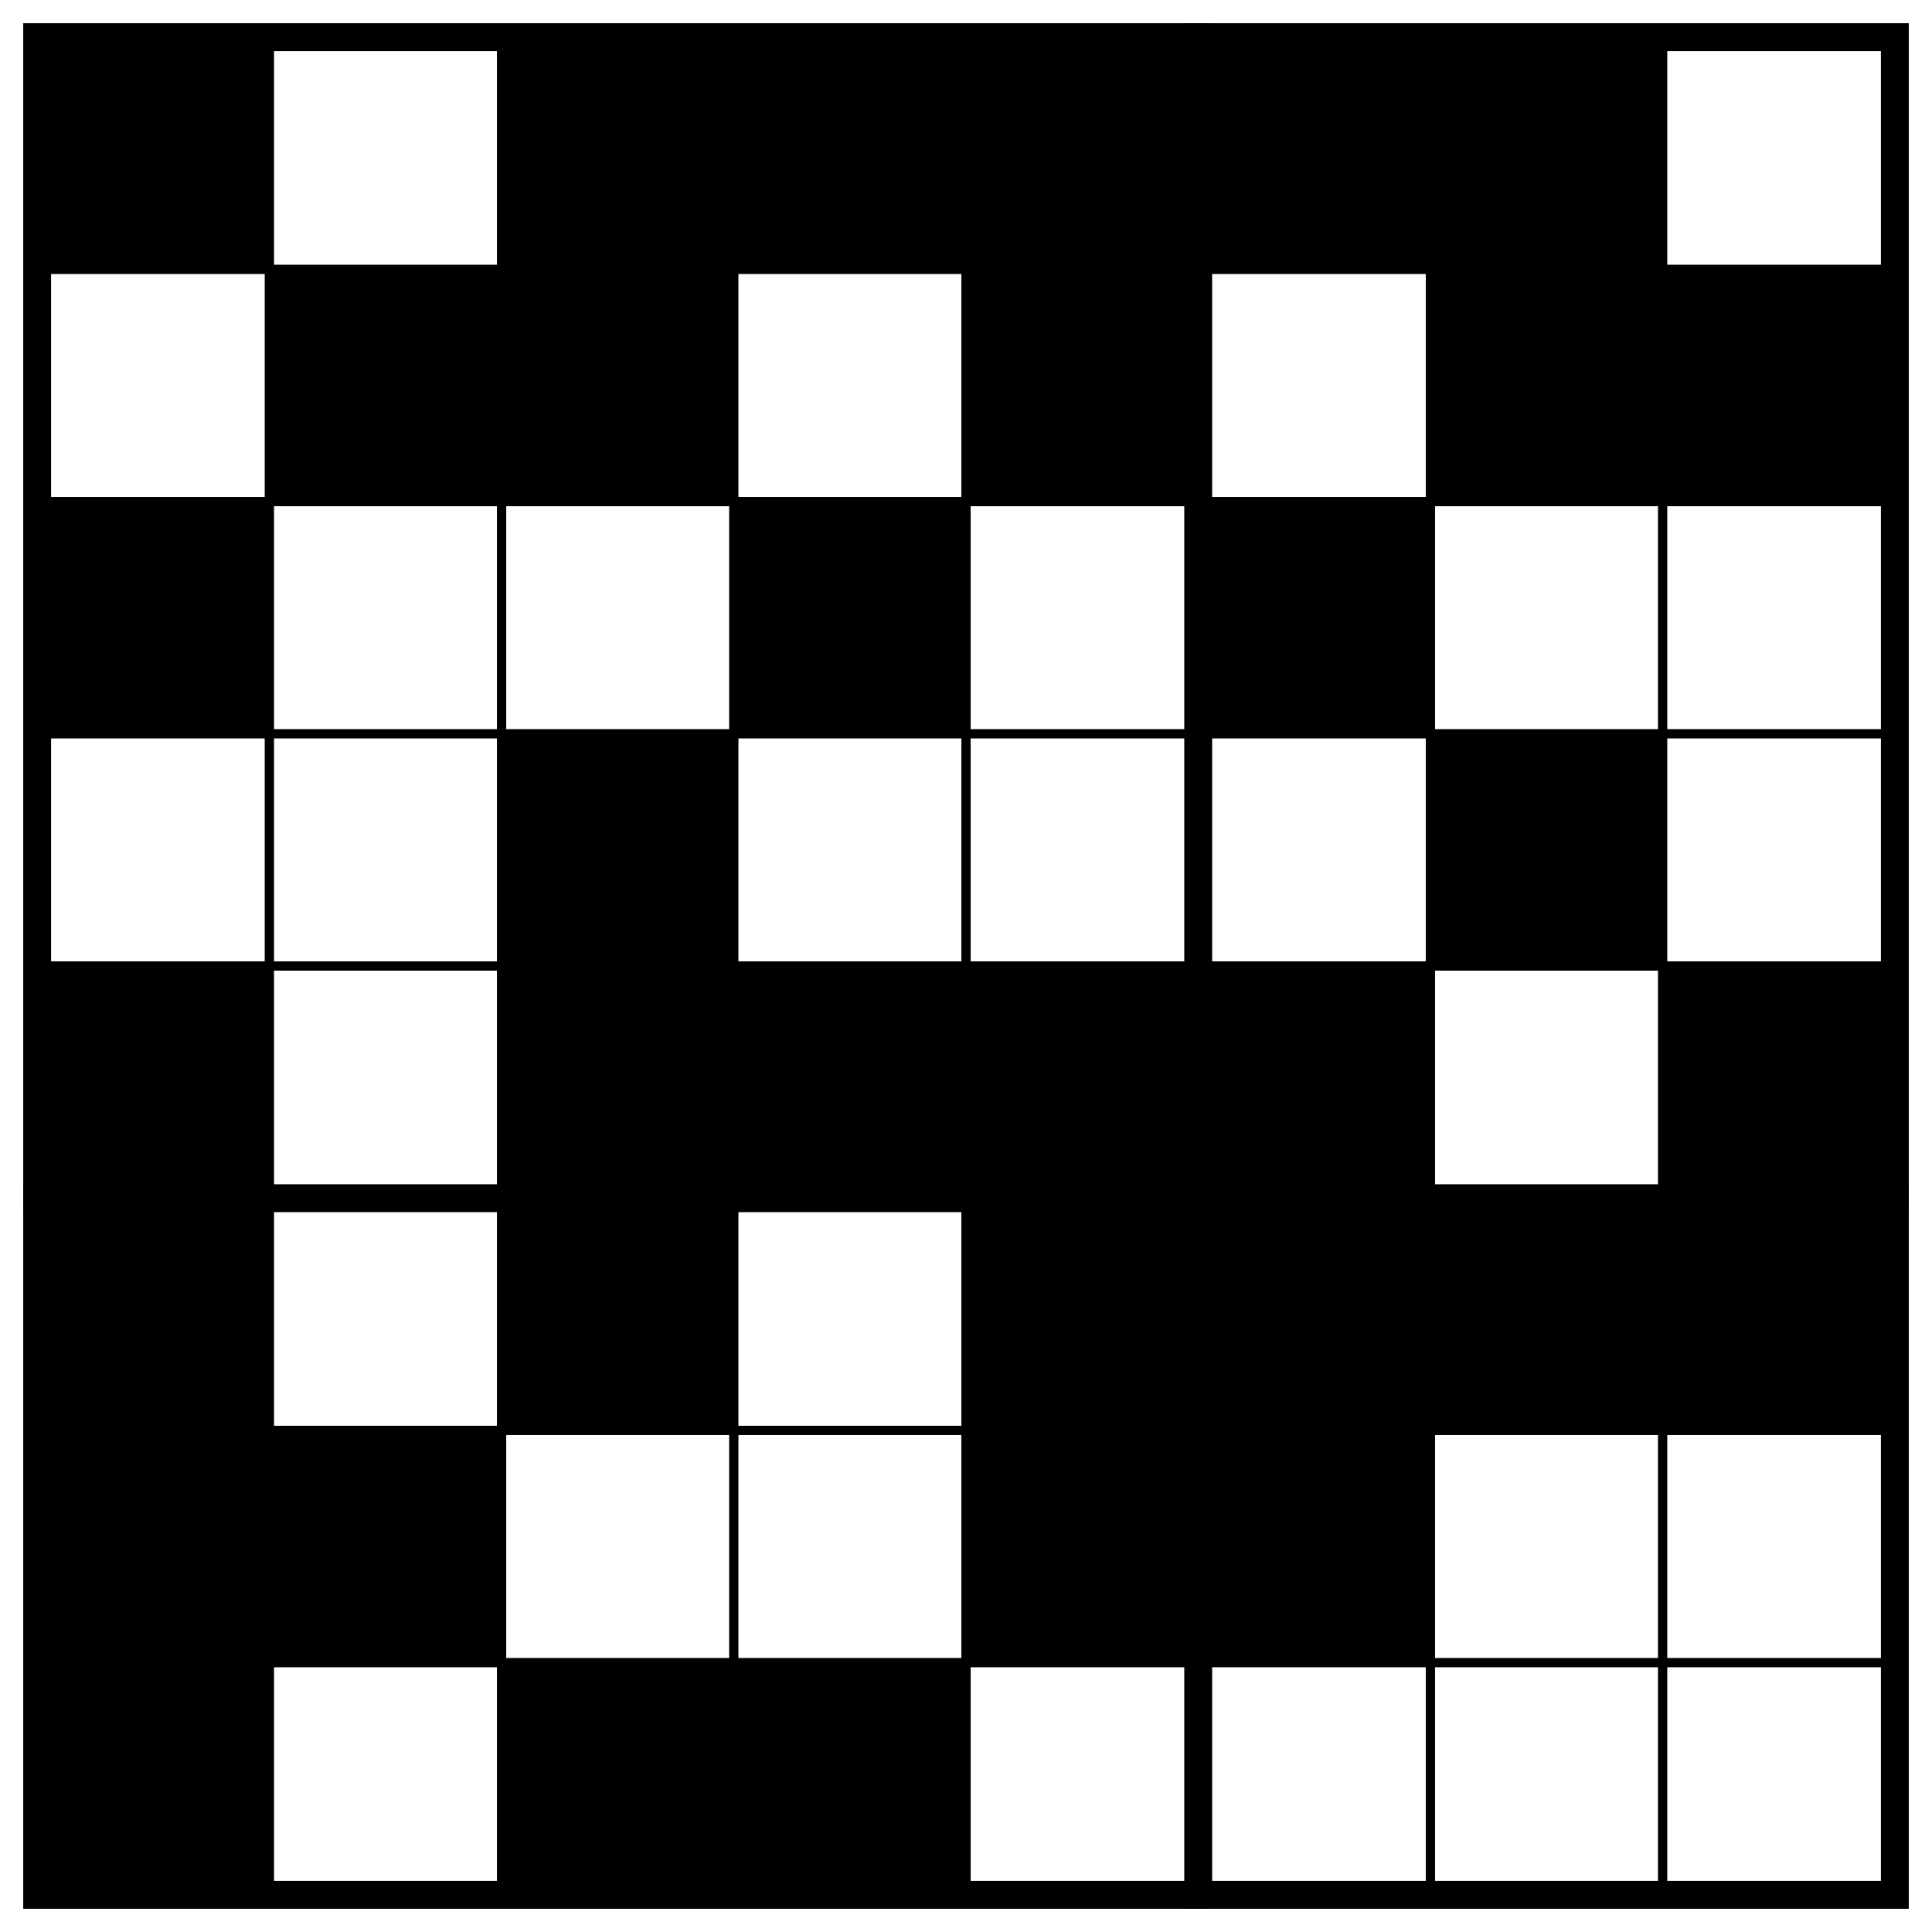
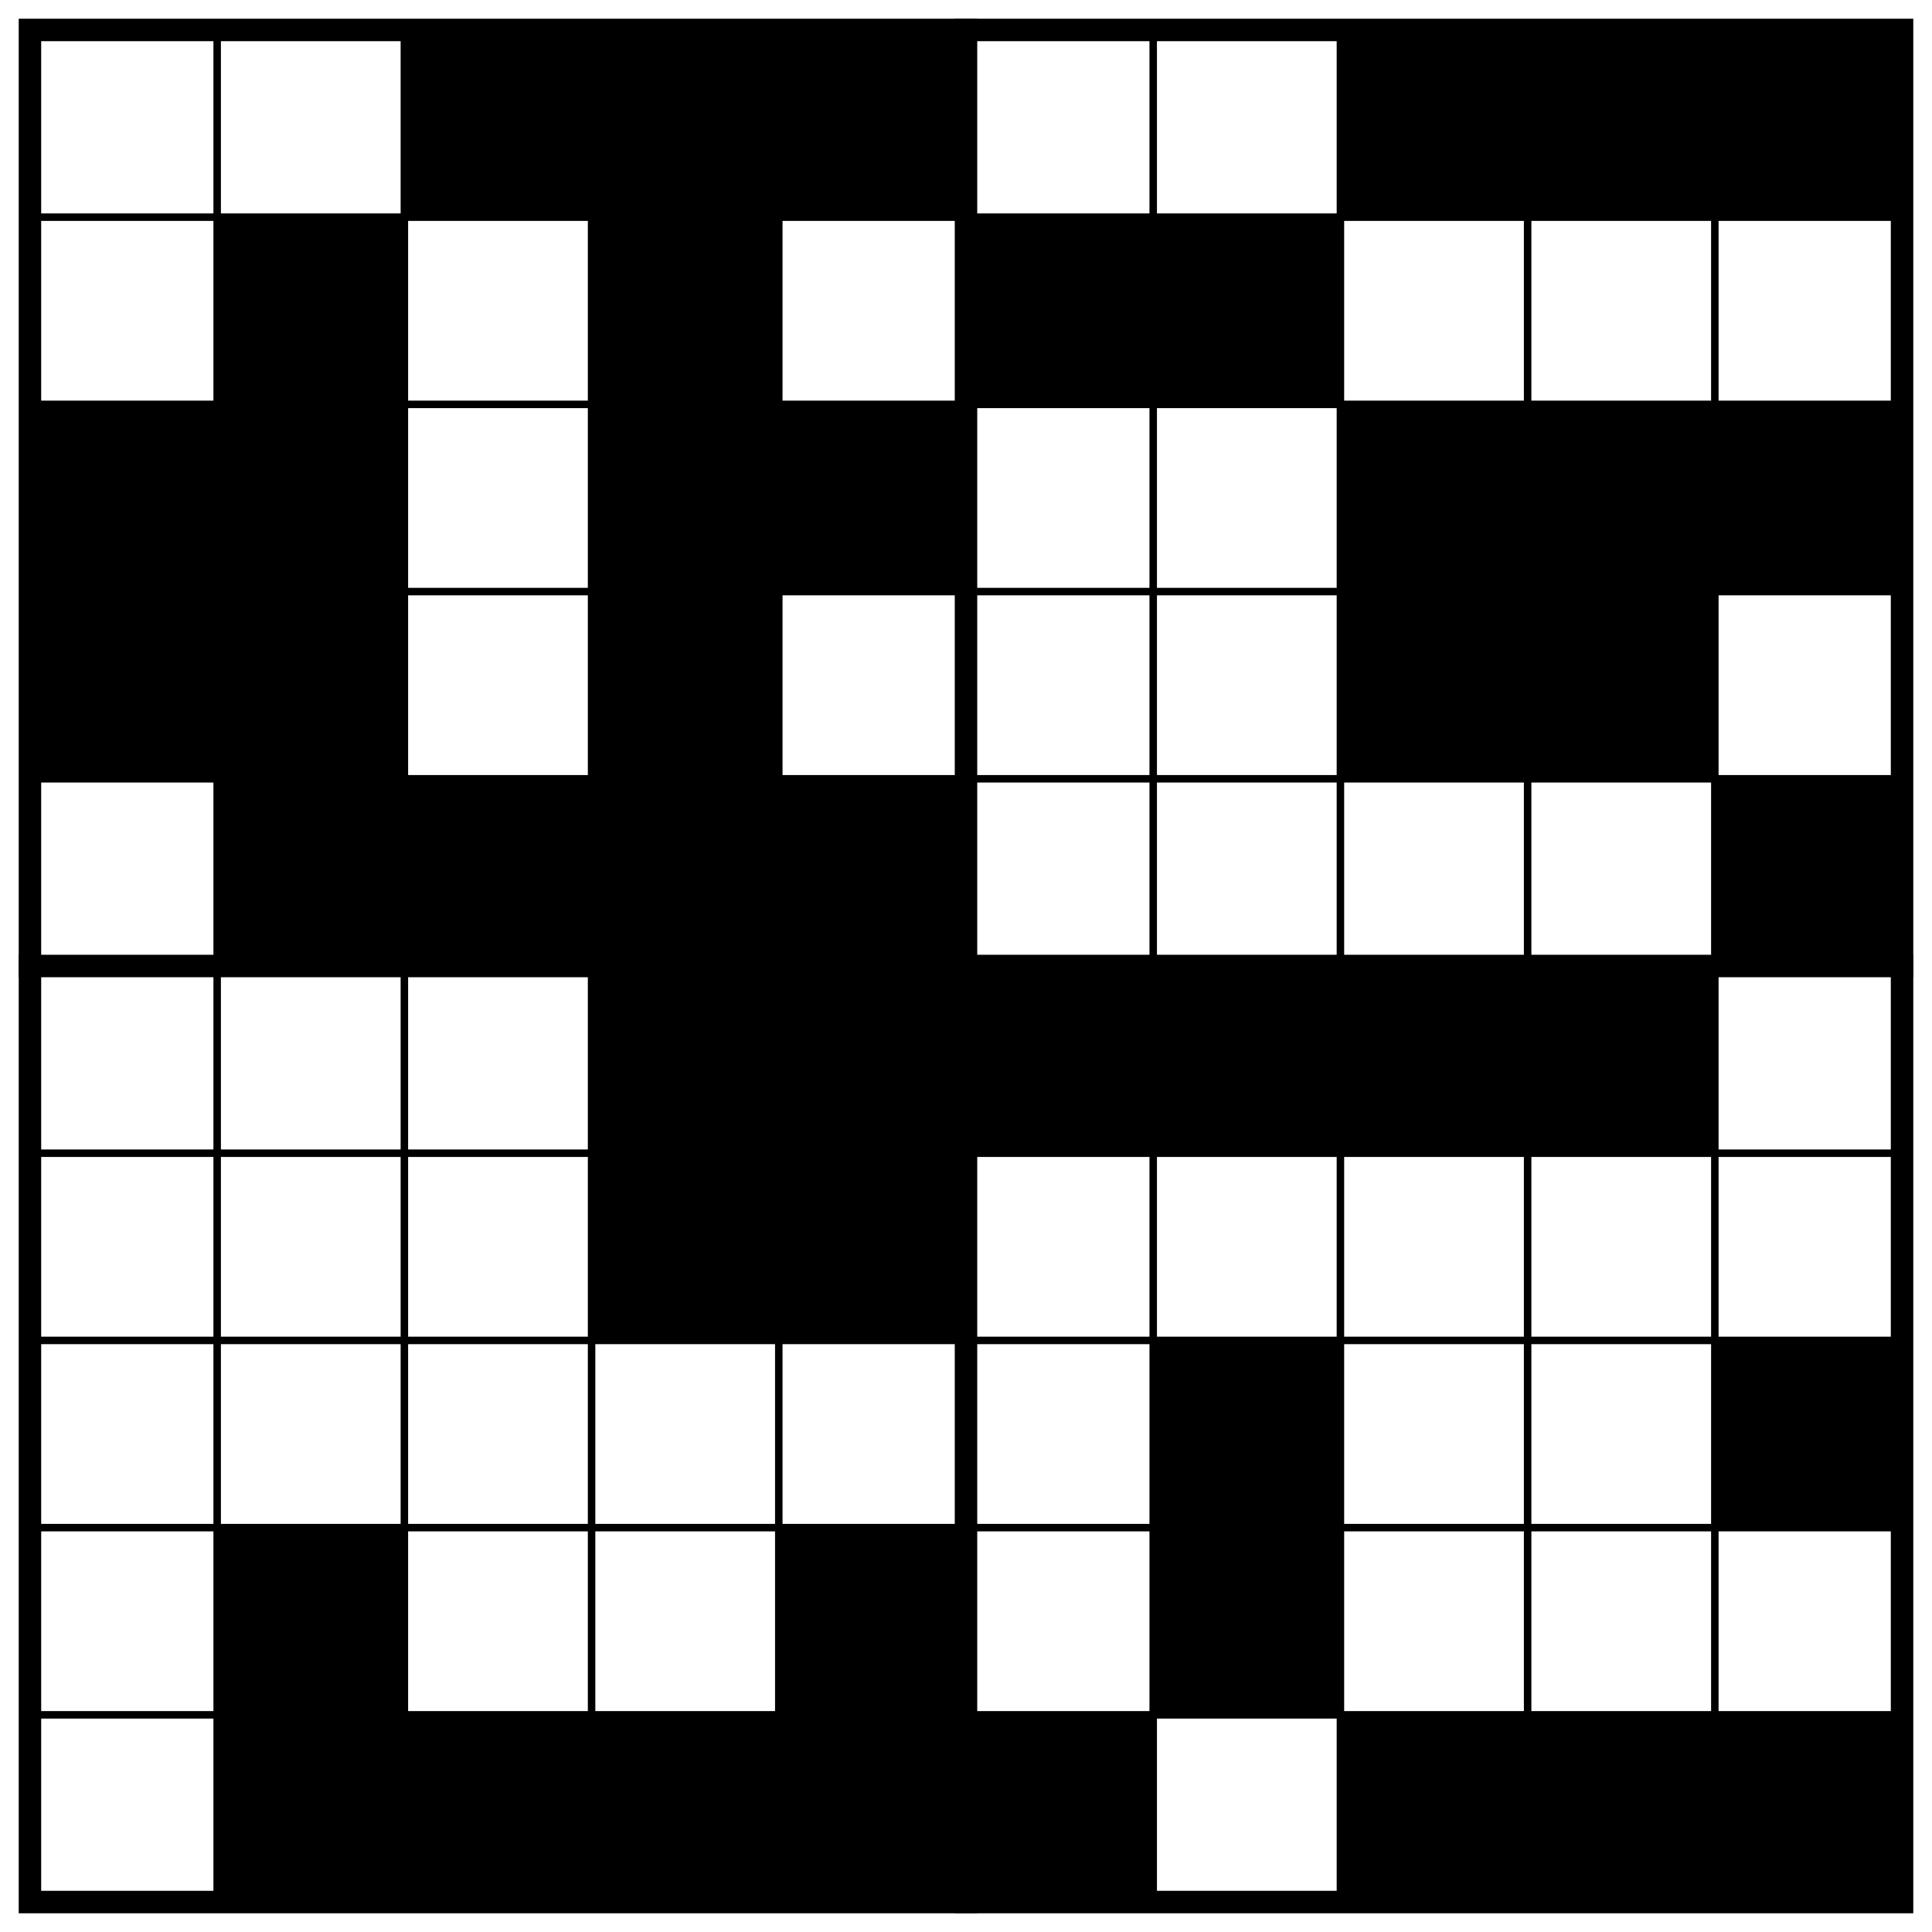
- <svg xmlns="http://www.w3.org/2000/svg" class="p" viewBox="0 0 832 832" preserveAspectRatio="xMidYMid meet" shape-rendering="geometricPrecision">
+ <svg xmlns="http://www.w3.org/2000/svg" class="p" viewBox="0 0 1032 1032" preserveAspectRatio="xMidYMid meet" shape-rendering="geometricPrecision">
  <g fill="#000">
-     <rect x="16" y="16" width="100" height="100" />
    <rect x="216" y="16" width="100" height="100" />
    <rect x="316" y="16" width="100" height="100" />
    <rect x="416" y="16" width="100" height="100" />
-     <rect x="516" y="16" width="100" height="100" />
-     <rect x="616" y="16" width="100" height="100" />
+     <rect x="716" y="16" width="100" height="100" />
+     <rect x="816" y="16" width="100" height="100" />
+     <rect x="916" y="16" width="100" height="100" />
    <rect x="116" y="116" width="100" height="100" />
-     <rect x="216" y="116" width="100" height="100" />
-     <rect x="416" y="116" width="100" height="100" />
+     <rect x="316" y="116" width="100" height="100" />
+     <rect x="516" y="116" width="100" height="100" />
    <rect x="616" y="116" width="100" height="100" />
-     <rect x="716" y="116" width="100" height="100" />
    <rect x="16" y="216" width="100" height="100" />
+     <rect x="116" y="216" width="100" height="100" />
    <rect x="316" y="216" width="100" height="100" />
-     <rect x="516" y="216" width="100" height="100" />
-     <rect x="216" y="316" width="100" height="100" />
-     <rect x="616" y="316" width="100" height="100" />
-     <rect x="16" y="416" width="100" height="100" />
+     <rect x="416" y="216" width="100" height="100" />
+     <rect x="716" y="216" width="100" height="100" />
+     <rect x="816" y="216" width="100" height="100" />
+     <rect x="916" y="216" width="100" height="100" />
+     <rect x="16" y="316" width="100" height="100" />
+     <rect x="116" y="316" width="100" height="100" />
+     <rect x="316" y="316" width="100" height="100" />
+     <rect x="716" y="316" width="100" height="100" />
+     <rect x="816" y="316" width="100" height="100" />
+     <rect x="116" y="416" width="100" height="100" />
    <rect x="216" y="416" width="100" height="100" />
    <rect x="316" y="416" width="100" height="100" />
    <rect x="416" y="416" width="100" height="100" />
-     <rect x="516" y="416" width="100" height="100" />
-     <rect x="716" y="416" width="100" height="100" />
-     <rect x="16" y="516" width="100" height="100" />
-     <rect x="216" y="516" width="100" height="100" />
+     <rect x="916" y="416" width="100" height="100" />
+     <rect x="316" y="516" width="100" height="100" />
    <rect x="416" y="516" width="100" height="100" />
    <rect x="516" y="516" width="100" height="100" />
    <rect x="616" y="516" width="100" height="100" />
    <rect x="716" y="516" width="100" height="100" />
-     <rect x="16" y="616" width="100" height="100" />
-     <rect x="116" y="616" width="100" height="100" />
+     <rect x="816" y="516" width="100" height="100" />
+     <rect x="316" y="616" width="100" height="100" />
    <rect x="416" y="616" width="100" height="100" />
-     <rect x="516" y="616" width="100" height="100" />
-     <rect x="16" y="716" width="100" height="100" />
-     <rect x="216" y="716" width="100" height="100" />
-     <rect x="316" y="716" width="100" height="100" />
+     <rect x="616" y="716" width="100" height="100" />
+     <rect x="916" y="716" width="100" height="100" />
+     <rect x="116" y="816" width="100" height="100" />
+     <rect x="416" y="816" width="100" height="100" />
+     <rect x="616" y="816" width="100" height="100" />
+     <rect x="116" y="916" width="100" height="100" />
+     <rect x="216" y="916" width="100" height="100" />
+     <rect x="316" y="916" width="100" height="100" />
+     <rect x="416" y="916" width="100" height="100" />
+     <rect x="516" y="916" width="100" height="100" />
+     <rect x="716" y="916" width="100" height="100" />
+     <rect x="816" y="916" width="100" height="100" />
+     <rect x="916" y="916" width="100" height="100" />
  </g>
-   <path d="M16 116H816M16 216H816M16 316H816M16 416H816M16 616H816M16 716H816M116 16V816M216 16V816M316 16V816M416 16V816M616 16V816M716 16V816" fill="none" stroke="#000" stroke-width="4" stroke-linecap="square" />
-   <path d="M16 516H816M516 16V816" fill="none" stroke="#000" stroke-width="12" stroke-linecap="square" />
-   <rect x="16" y="16" width="800" height="800" fill="none" stroke="#000" stroke-width="12" />
+   <path d="M16 116H1016M16 216H1016M16 316H1016M16 416H1016M16 616H1016M16 716H1016M16 816H1016M16 916H1016M116 16V1016M216 16V1016M316 16V1016M416 16V1016M616 16V1016M716 16V1016M816 16V1016M916 16V1016" fill="none" stroke="#000" stroke-width="4" stroke-linecap="square" />
+   <path d="M16 516H1016M516 16V1016" fill="none" stroke="#000" stroke-width="12" stroke-linecap="square" />
+   <rect x="16" y="16" width="1000" height="1000" fill="none" stroke="#000" stroke-width="12" />
</svg>
